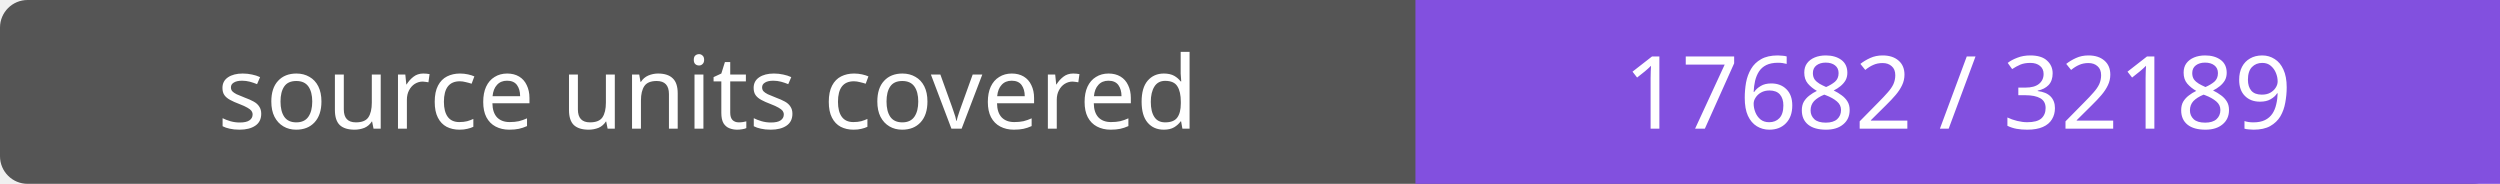
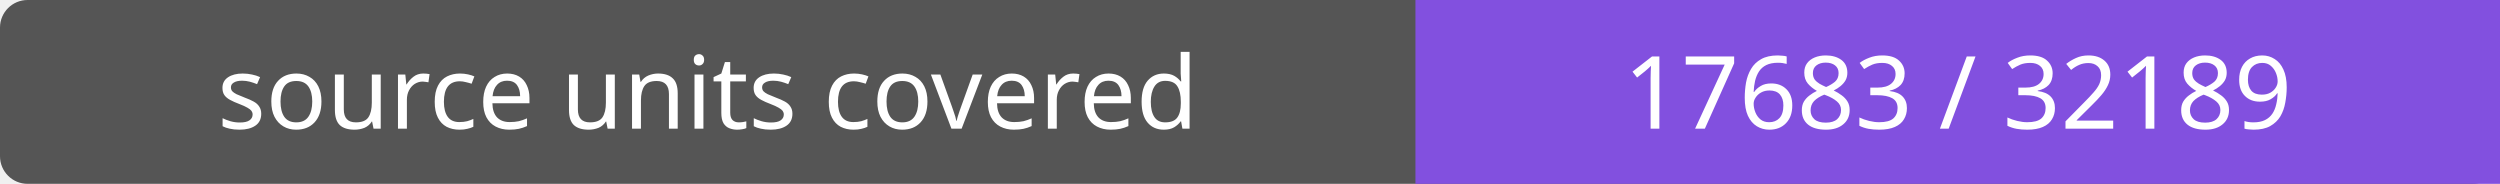
- <svg xmlns="http://www.w3.org/2000/svg" width="272" height="20" role="img" aria-label="source units covered: 17682 / 32189">
+ <svg xmlns="http://www.w3.org/2000/svg" width="272" height="20" role="img" aria-label="source units covered: 17683 / 32189">
  <rect width="272" height="20" rx="3" fill="#555" />
  <path fill="#8250df" d="M154 0h118v20H154z" />
  <g fill="#fff" text-anchor="middle" font-family="Verdana,sans-serif" font-size="11">
    <text x="77.0" y="14">source units covered</text>
-     <text x="213.0" y="14">17682 / 32189</text>
+     <text x="213.0" y="14">17683 / 32189</text>
  </g>
</svg>
